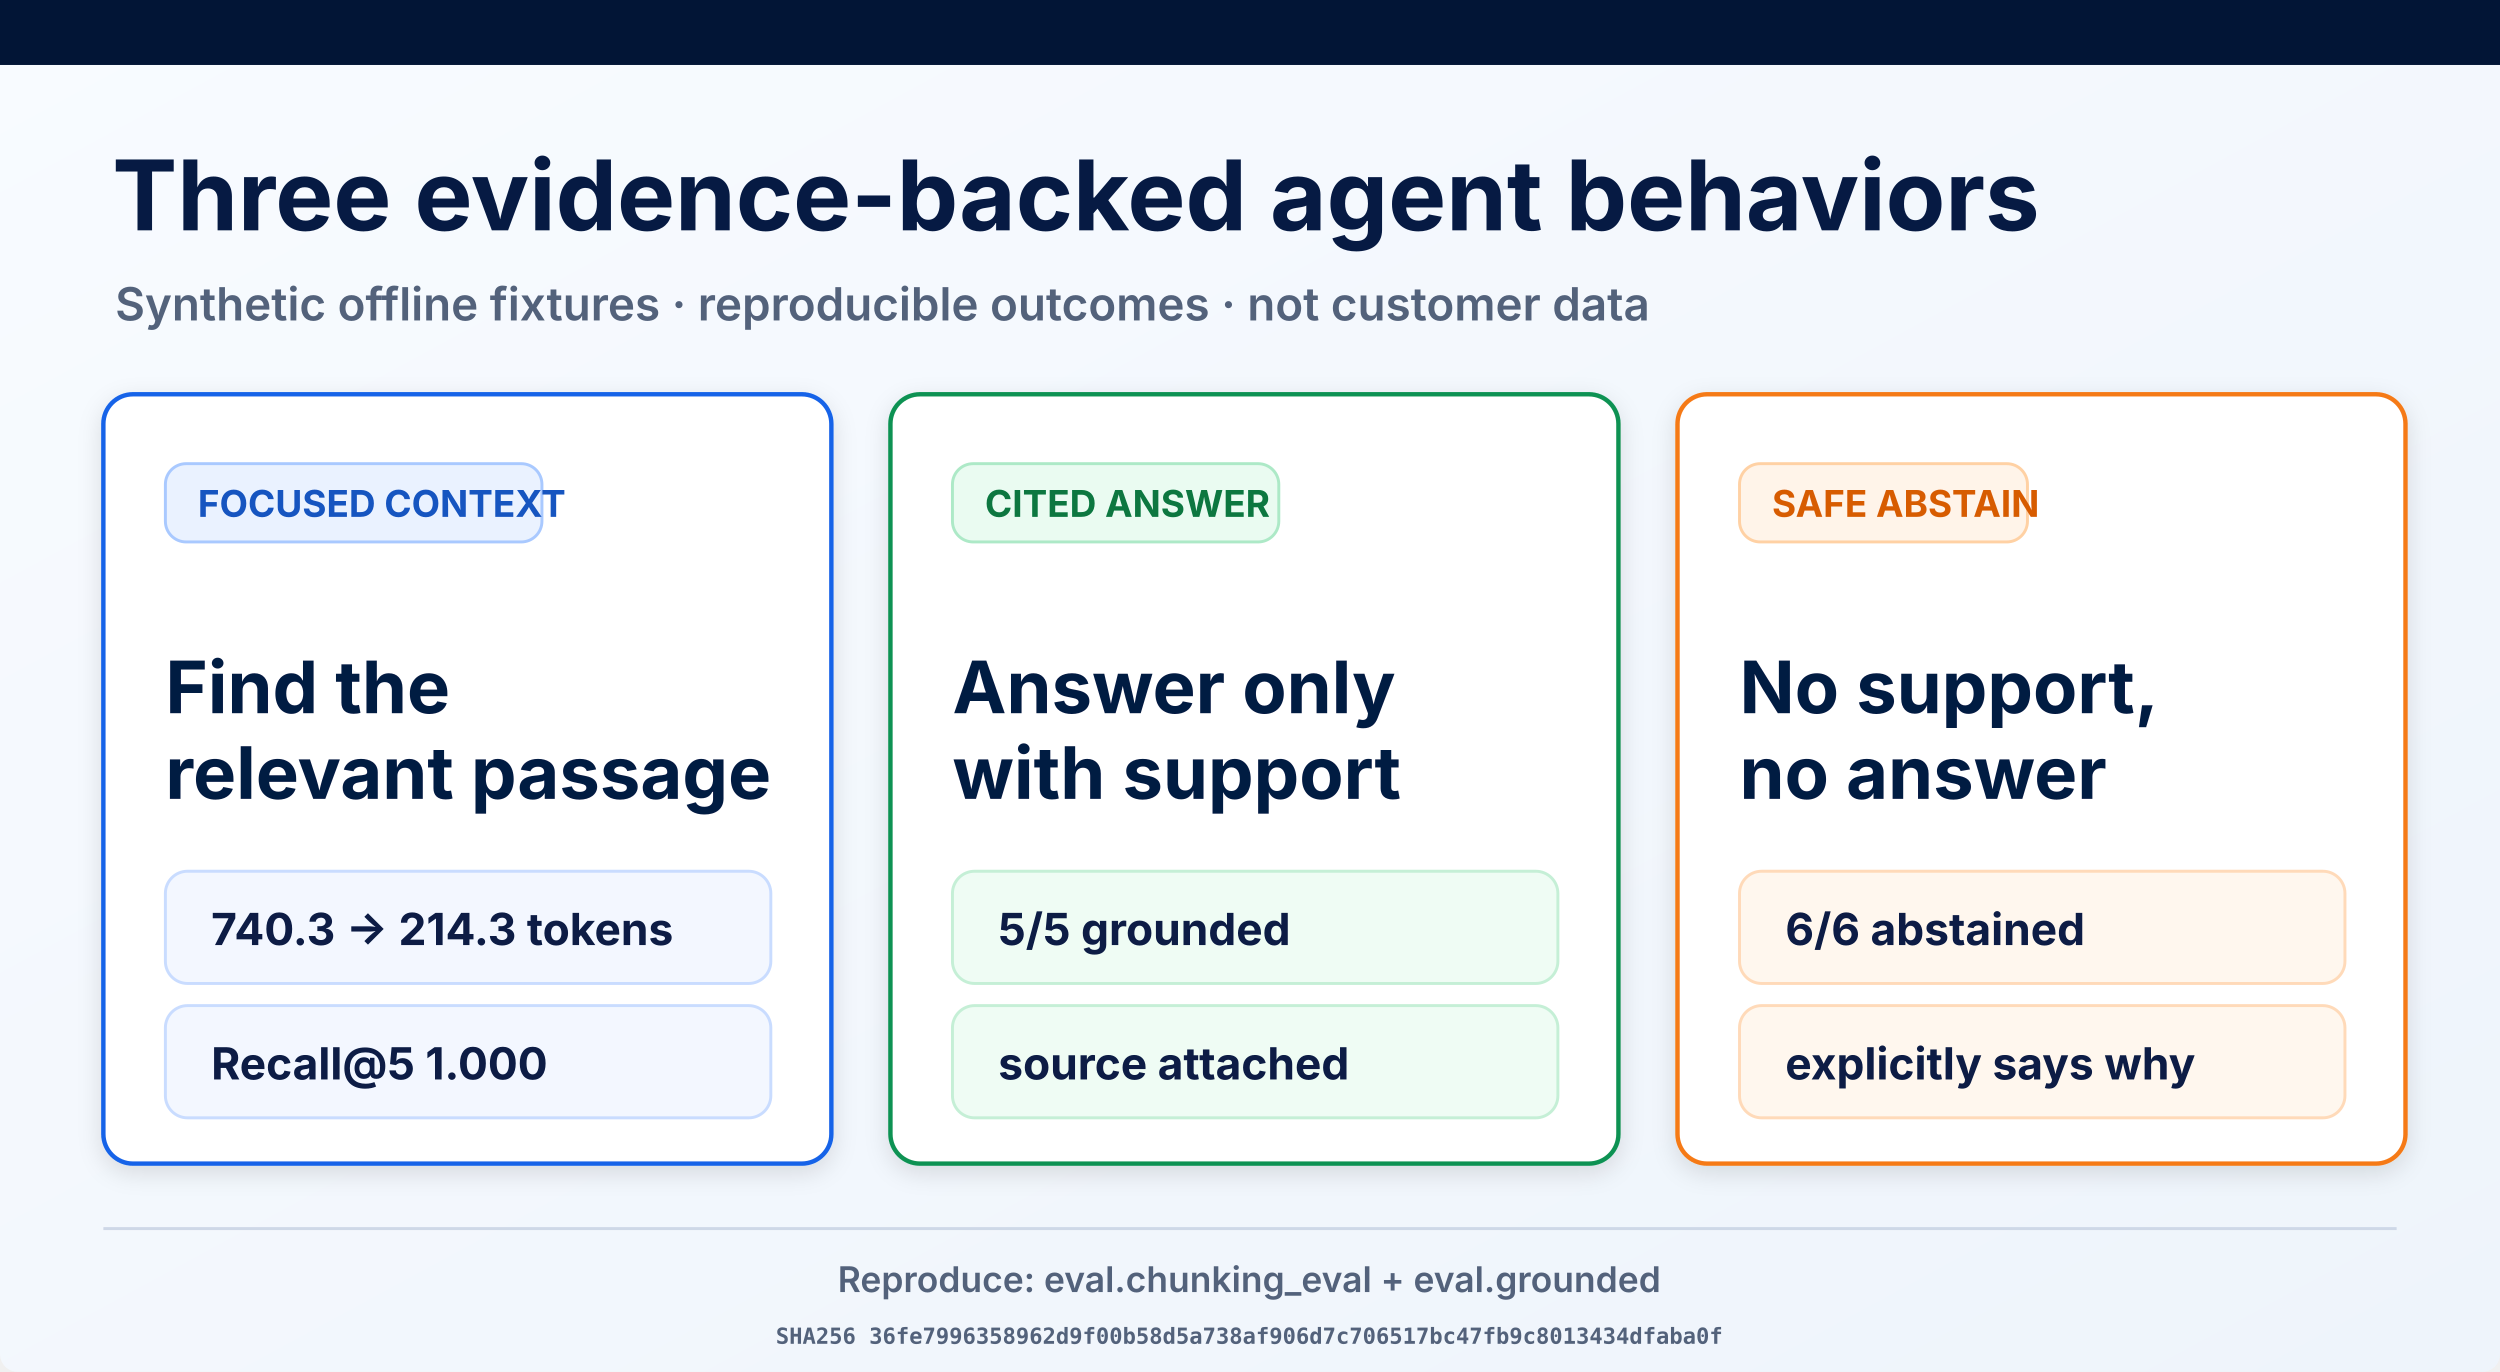
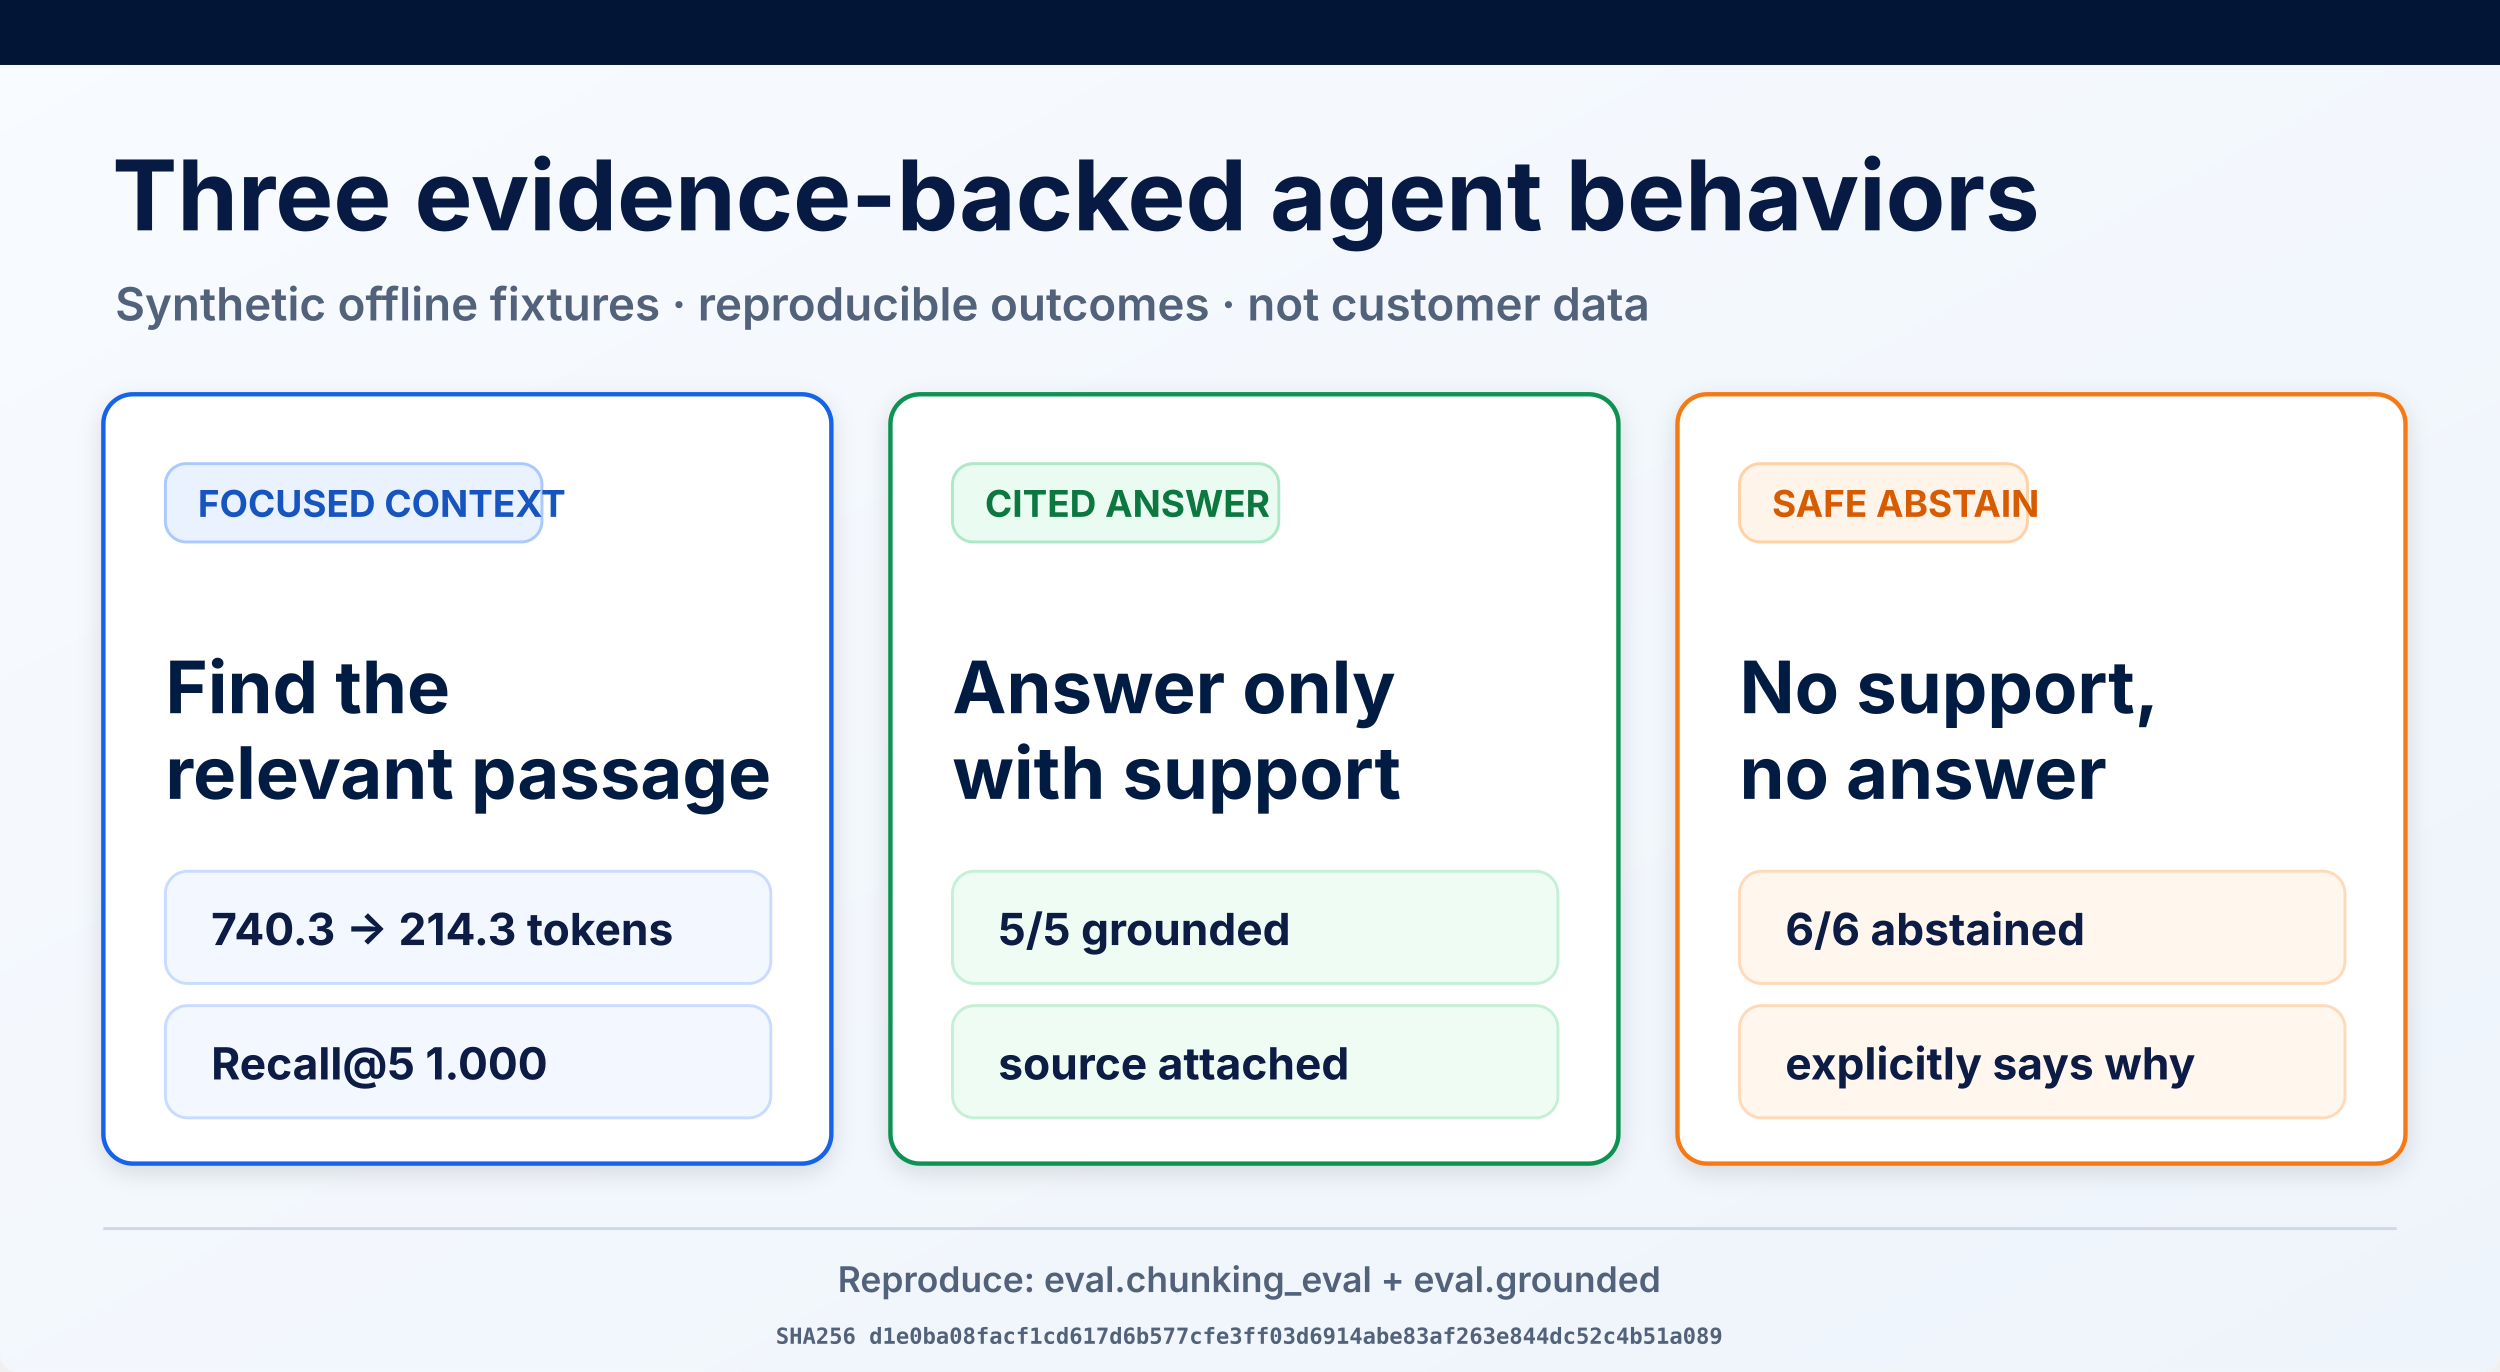
<svg xmlns="http://www.w3.org/2000/svg" width="1693" height="929" viewBox="0 0 1693 929" role="img" aria-labelledby="title desc">
  <defs>
    <linearGradient id="page" x1="0" y1="0" x2="1" y2="1">
      <stop offset="0" stop-color="#f8fbff" />
      <stop offset="1" stop-color="#eef4fb" />
    </linearGradient>
    <filter id="shadow" x="-10%" y="-10%" width="120%" height="130%">
      <feDropShadow dx="0" dy="5" stdDeviation="8" flood-opacity=".12" />
    </filter>
  </defs>
  <rect width="1693" height="929" rx="12" fill="url(#page)" />
  <rect width="1693" height="44" fill="#021536" />
  <text x="76" y="156" font-family="Inter, Arial, sans-serif" font-size="66" font-weight="700" fill="#061a43">Three evidence-backed agent behaviors</text>
  <text x="78" y="217" font-family="Inter, Arial, sans-serif" font-size="31" font-weight="600" fill="#53627b">Synthetic offline fixtures · reproducible outcomes · not customer data</text>
  <g filter="url(#shadow)">
    <rect x="70" y="267" width="493" height="521" rx="20" fill="#fff" stroke="#1763e8" stroke-width="3" />
    <rect x="112" y="314" width="255" height="53" rx="14" fill="#eaf2ff" stroke="#a9c9ff" stroke-width="2" />
    <text x="134" y="350" font-family="Inter, Arial, sans-serif" font-size="25" font-weight="700" fill="#1554c0">FOCUSED CONTEXT</text>
    <text x="112" y="483" font-family="Inter, Arial, sans-serif" font-size="49" font-weight="700" fill="#061a43">Find the</text>
    <text x="112" y="541" font-family="Inter, Arial, sans-serif" font-size="49" font-weight="700" fill="#061a43">relevant passage</text>
    <rect x="112" y="590" width="410" height="76" rx="15" fill="#f3f7ff" stroke="#c9dcff" stroke-width="2" />
    <text x="143" y="640" font-family="Inter, Arial, sans-serif" font-size="30" font-weight="700" fill="#0a1b44">740.3 → 214.3 tokens</text>
    <rect x="112" y="681" width="410" height="76" rx="15" fill="#f3f7ff" stroke="#c9dcff" stroke-width="2" />
    <text x="143" y="731" font-family="Inter, Arial, sans-serif" font-size="30" font-weight="700" fill="#0a1b44">Recall@5 1.000</text>
  </g>
  <g filter="url(#shadow)">
    <rect x="603" y="267" width="493" height="521" rx="20" fill="#fff" stroke="#109252" stroke-width="3" />
    <rect x="645" y="314" width="221" height="53" rx="14" fill="#eafbf1" stroke="#ade9c7" stroke-width="2" />
    <text x="667" y="350" font-family="Inter, Arial, sans-serif" font-size="25" font-weight="700" fill="#08773f">CITED ANSWER</text>
    <text x="645" y="483" font-family="Inter, Arial, sans-serif" font-size="49" font-weight="700" fill="#061a43">Answer only</text>
    <text x="645" y="541" font-family="Inter, Arial, sans-serif" font-size="49" font-weight="700" fill="#061a43">with support</text>
    <rect x="645" y="590" width="410" height="76" rx="15" fill="#effcf4" stroke="#c5efd6" stroke-width="2" />
    <text x="676" y="640" font-family="Inter, Arial, sans-serif" font-size="30" font-weight="700" fill="#0a1b44">5/5 grounded</text>
    <rect x="645" y="681" width="410" height="76" rx="15" fill="#effcf4" stroke="#c5efd6" stroke-width="2" />
    <text x="676" y="731" font-family="Inter, Arial, sans-serif" font-size="30" font-weight="700" fill="#0a1b44">source attached</text>
  </g>
  <g filter="url(#shadow)">
    <rect x="1136" y="267" width="493" height="521" rx="20" fill="#fff" stroke="#f57a19" stroke-width="3" />
    <rect x="1178" y="314" width="195" height="53" rx="14" fill="#fff4e9" stroke="#ffd1a4" stroke-width="2" />
    <text x="1200" y="350" font-family="Inter, Arial, sans-serif" font-size="25" font-weight="700" fill="#d75c06">SAFE ABSTAIN</text>
    <text x="1178" y="483" font-family="Inter, Arial, sans-serif" font-size="49" font-weight="700" fill="#061a43">No support,</text>
    <text x="1178" y="541" font-family="Inter, Arial, sans-serif" font-size="49" font-weight="700" fill="#061a43">no answer</text>
    <rect x="1178" y="590" width="410" height="76" rx="15" fill="#fff7ee" stroke="#ffdab9" stroke-width="2" />
    <text x="1209" y="640" font-family="Inter, Arial, sans-serif" font-size="30" font-weight="700" fill="#0a1b44">6/6 abstained</text>
    <rect x="1178" y="681" width="410" height="76" rx="15" fill="#fff7ee" stroke="#ffdab9" stroke-width="2" />
    <text x="1209" y="731" font-family="Inter, Arial, sans-serif" font-size="30" font-weight="700" fill="#0a1b44">explicitly says why</text>
  </g>
  <line x1="70" y1="832" x2="1623" y2="832" stroke="#ced8e7" stroke-width="2" />
  <text x="846" y="875" text-anchor="middle" font-family="Inter, Arial, sans-serif" font-size="24" font-weight="600" fill="#53627b">Reproduce: eval.chunking_eval + eval.grounded</text>
-   <text x="846" y="910" text-anchor="middle" font-family="ui-monospace, monospace" font-size="15" font-weight="600" fill="#53627b">SHA256 36fe7996358962d9f00b58d5a738af906d7c706517bc47fb9c8013434dfaba0f</text>
+   <text x="846" y="910" text-anchor="middle" font-family="ui-monospace, monospace" font-size="15" font-weight="600" fill="#53627b">SHA256 d1e0ba08facf1cd617d6b577cfe3ff03d6914abe83af263e844dc52c4b51a089</text>
</svg>
